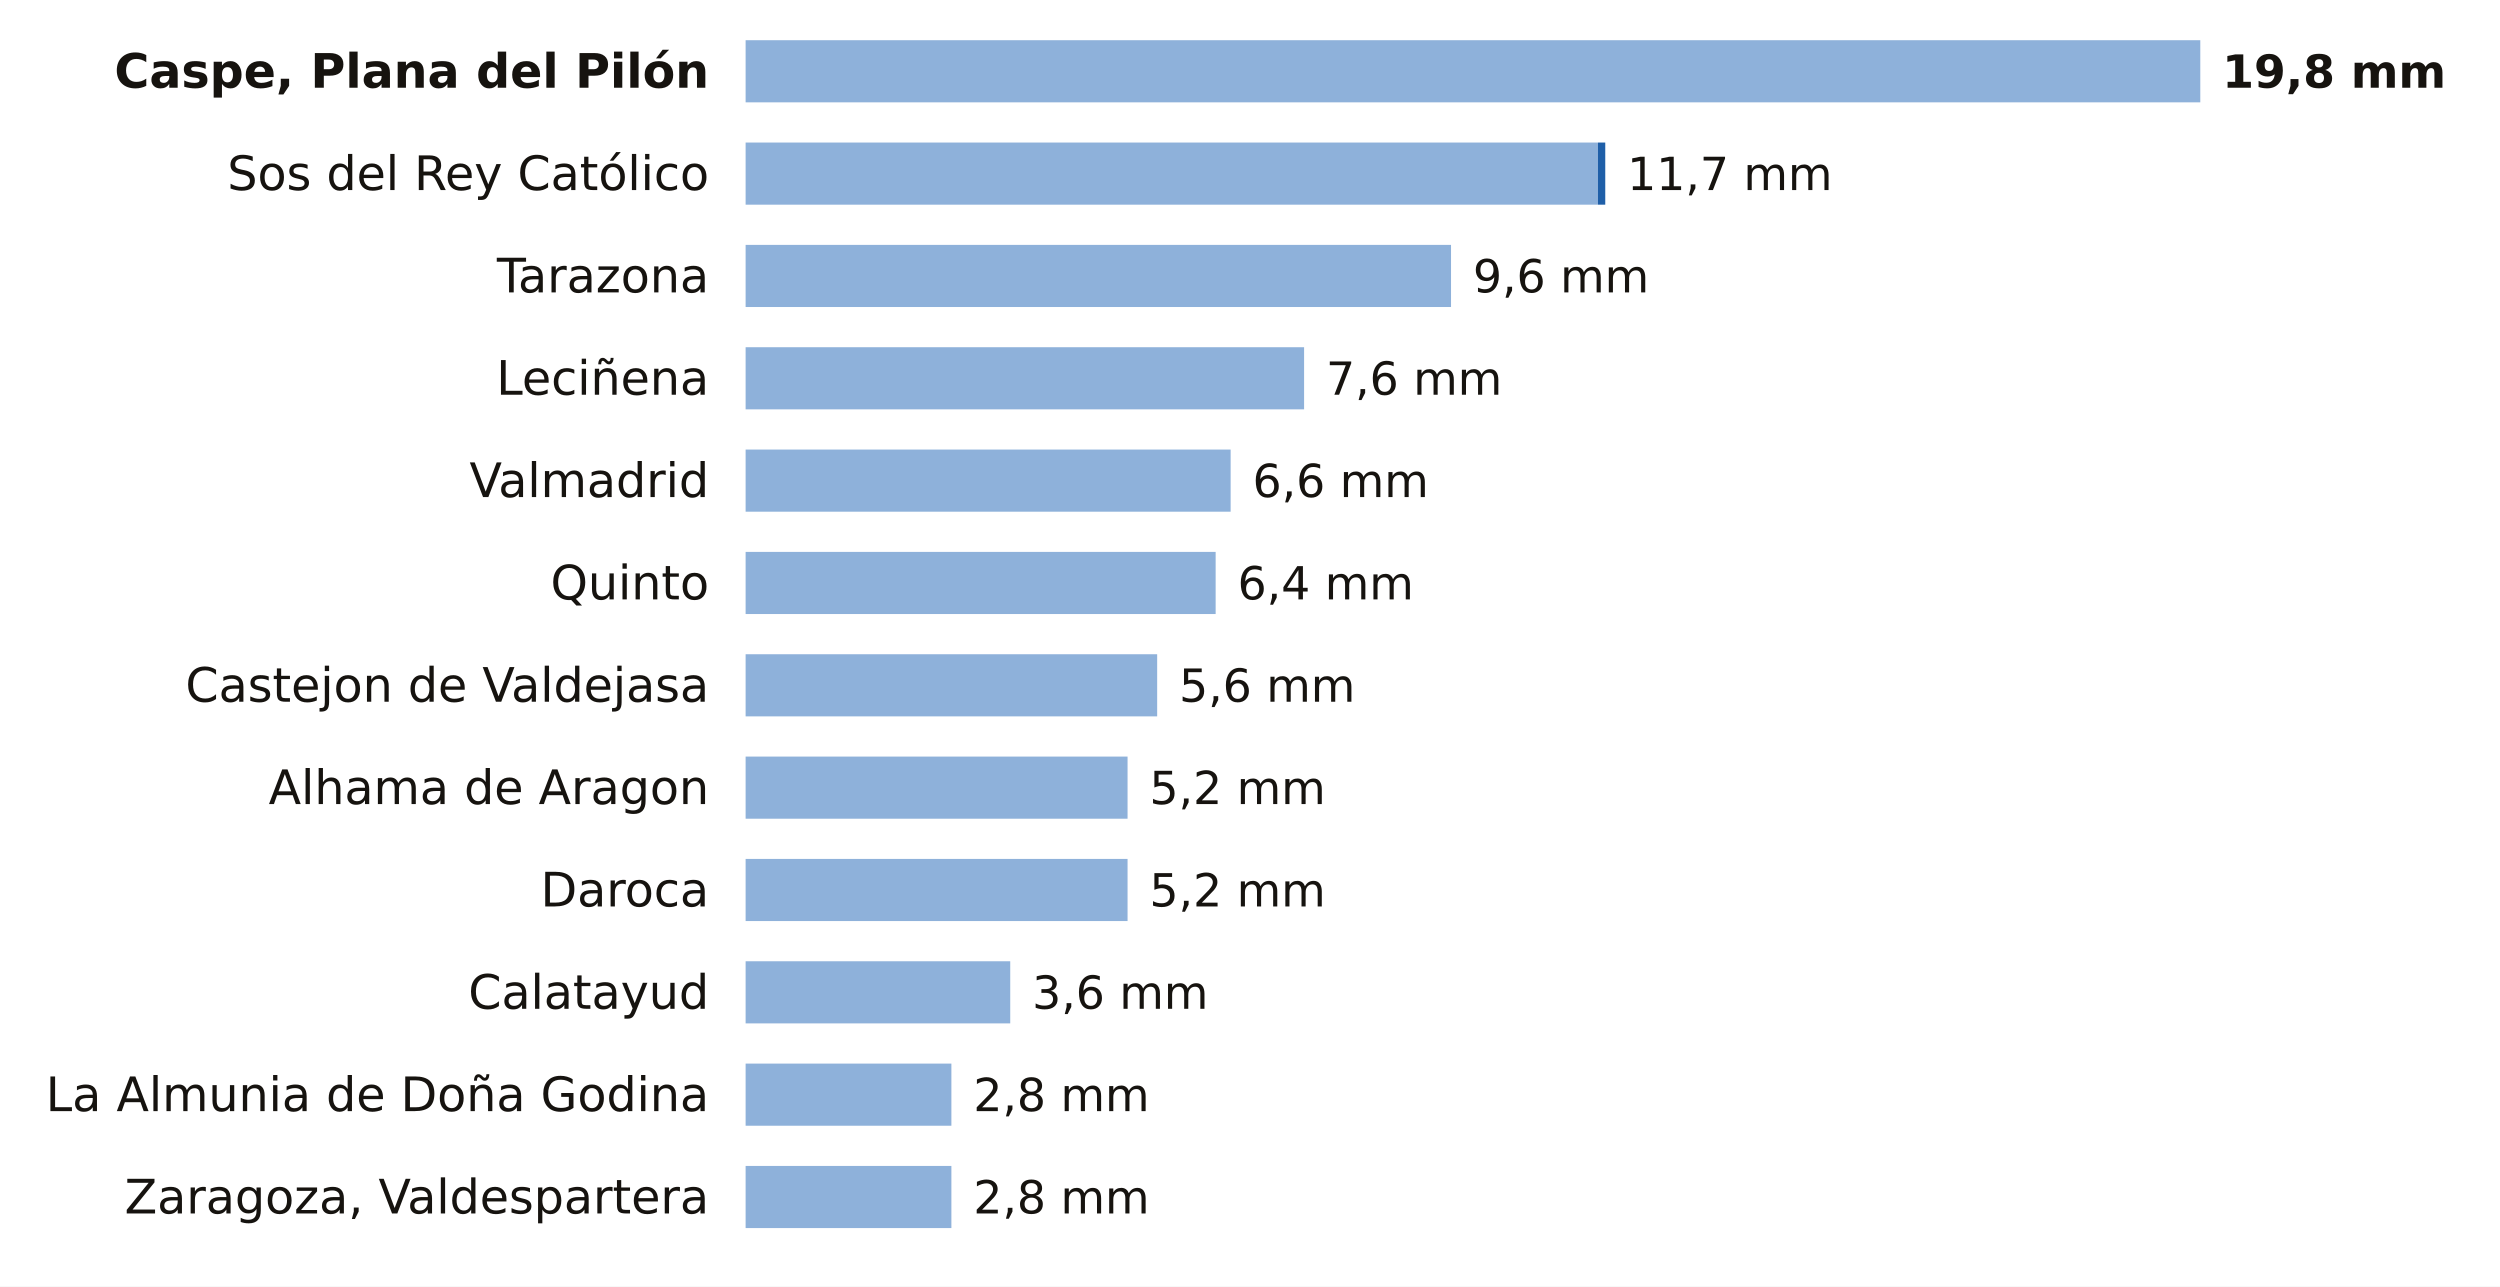
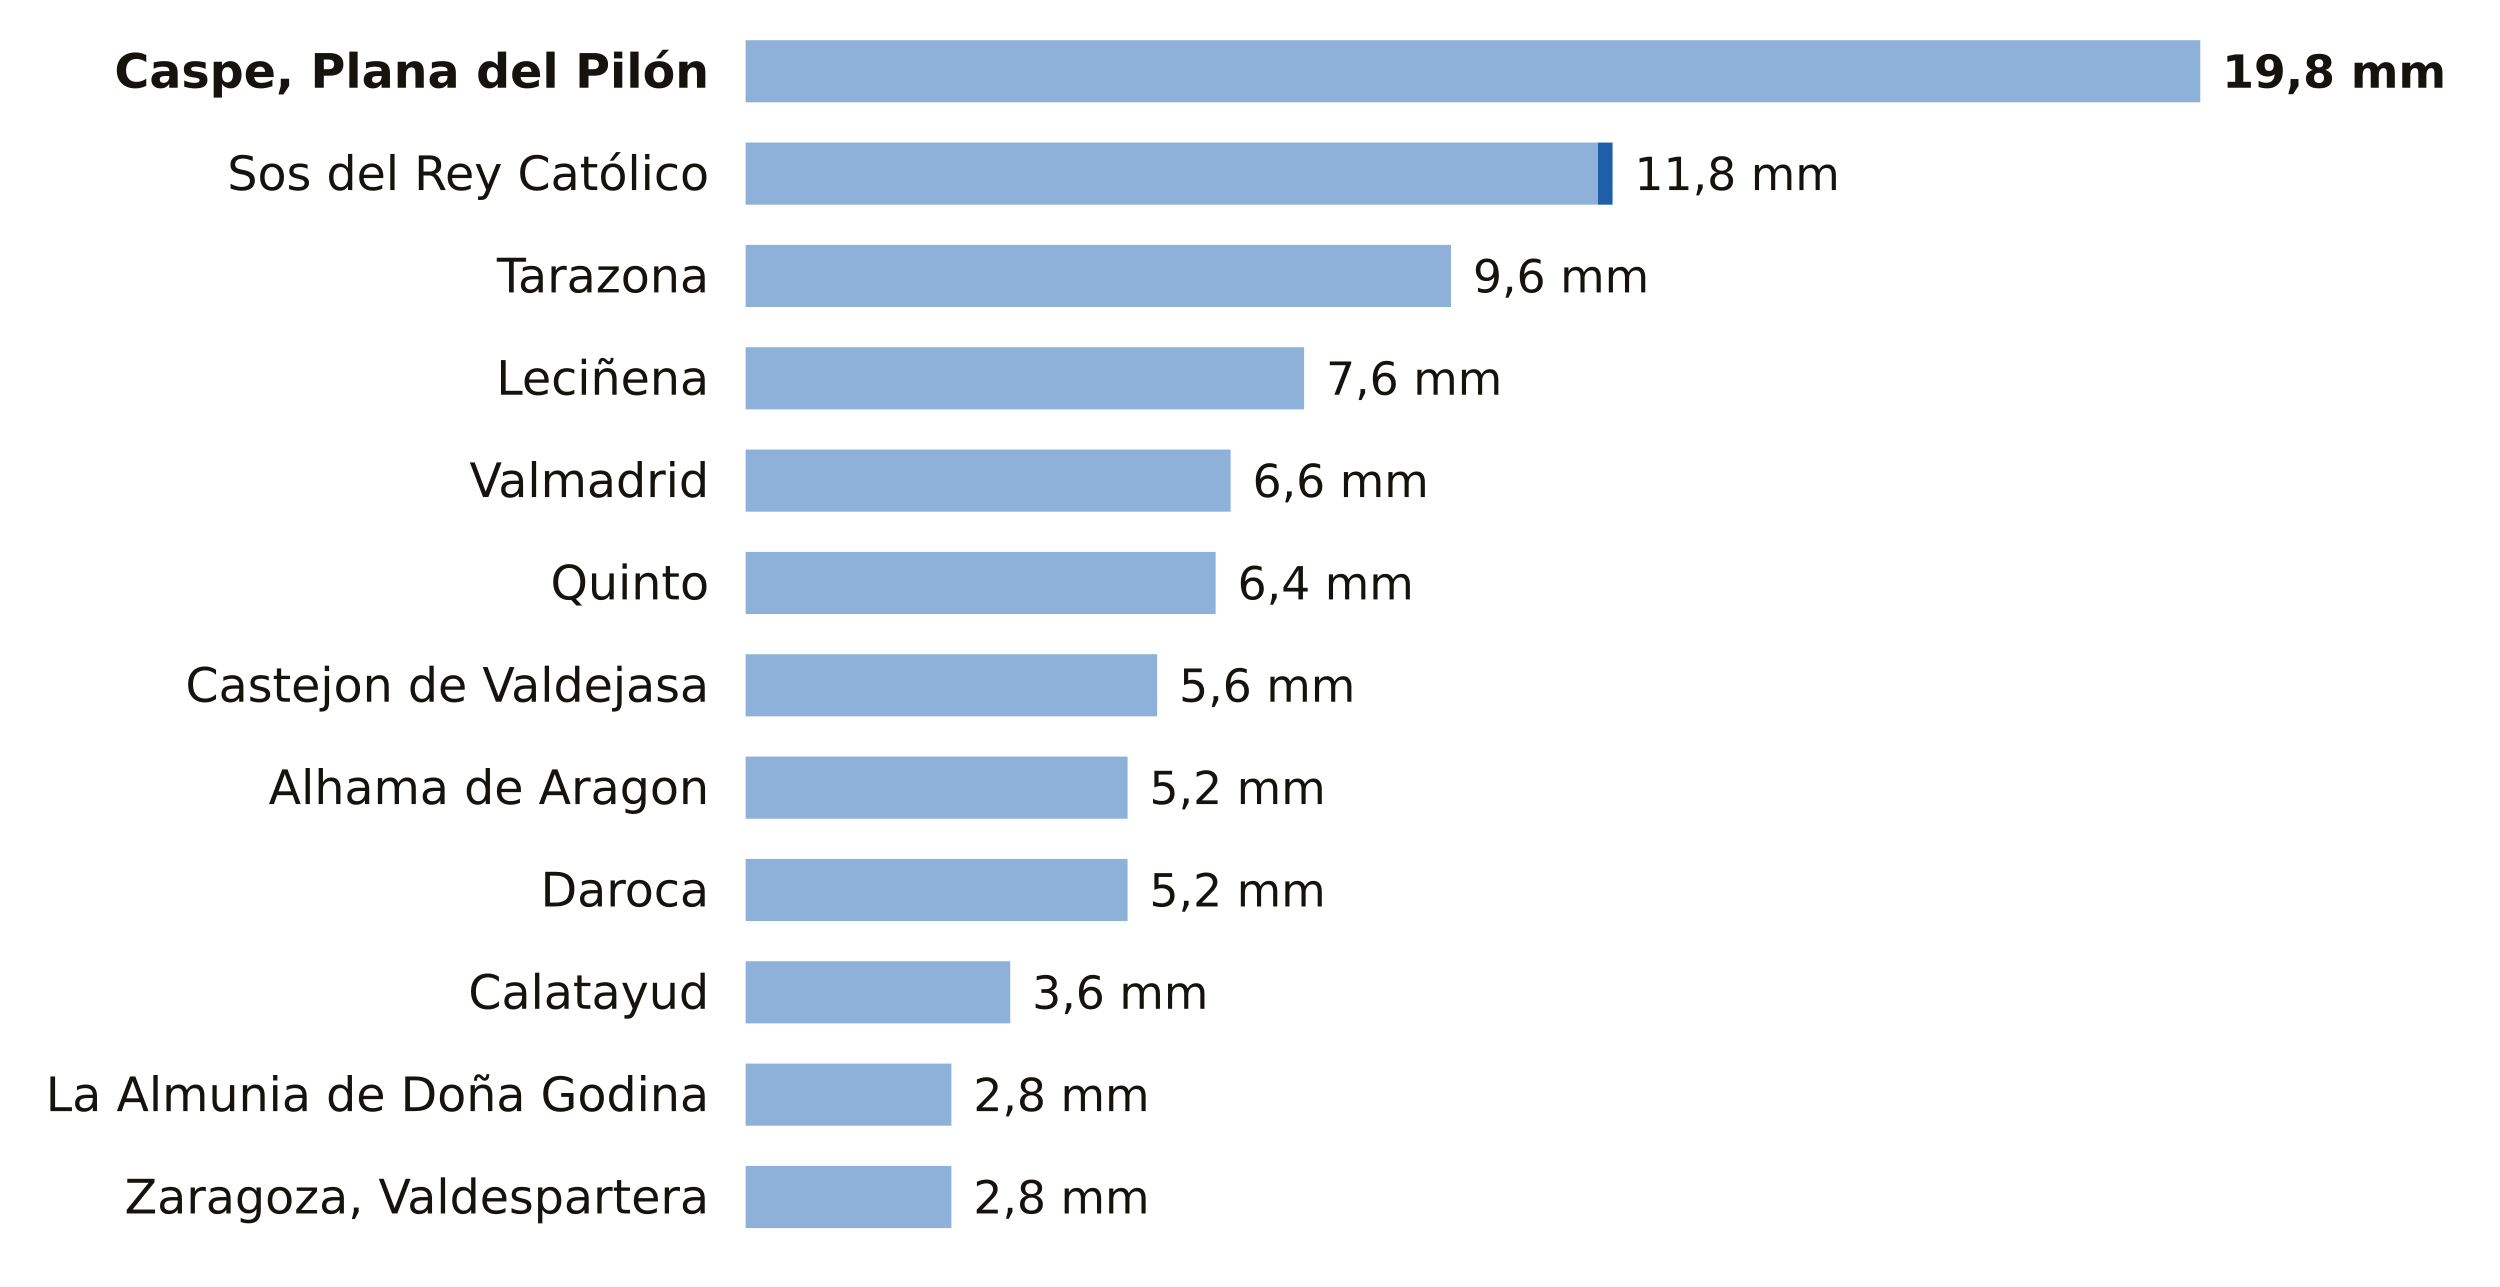
<svg xmlns="http://www.w3.org/2000/svg" viewBox="0 0 684 352" width="684" height="352" role="img" aria-label="La lluvia de los últimos 7 días en las estaciones de AEMET de Zaragoza">
  <rect width="684" height="352" fill="#FFFFFF" />
  <text x="194.0" y="24.0" font-size="13" fill="#16130F" text-anchor="end" font-weight="600" font-family="Public Sans, DejaVu Sans, Arial, sans-serif">Caspe, Plana del Pilón</text>
  <rect x="204" y="11" width="398.0" height="17" fill="#8EB1DA" />
  <text x="608.0" y="24.0" font-size="12.5" fill="#16130F" text-anchor="start" font-weight="700" font-family="Public Sans, DejaVu Sans, Arial, sans-serif">19,8 mm</text>
  <text x="194.0" y="52.0" font-size="13" fill="#16130F" text-anchor="end" font-weight="400" font-family="Public Sans, DejaVu Sans, Arial, sans-serif">Sos del Rey Católico</text>
  <rect x="204" y="39" width="233.2" height="17" fill="#8EB1DA" />
-   <rect x="437.2" y="39" width="2.0" height="17" fill="#1F5FA8" />
-   <text x="445.2" y="52.0" font-size="12.5" fill="#16130F" text-anchor="start" font-weight="500" font-family="Public Sans, DejaVu Sans, Arial, sans-serif">11,7 mm</text>
+   <rect x="437.2" y="39" width="4.0" height="17" fill="#1F5FA8" />
+   <text x="447.2" y="52.0" font-size="12.5" fill="#16130F" text-anchor="start" font-weight="500" font-family="Public Sans, DejaVu Sans, Arial, sans-serif">11,8 mm</text>
  <text x="194.0" y="80.0" font-size="13" fill="#16130F" text-anchor="end" font-weight="400" font-family="Public Sans, DejaVu Sans, Arial, sans-serif">Tarazona</text>
  <rect x="204" y="67" width="193.0" height="17" fill="#8EB1DA" />
  <text x="403.0" y="80.0" font-size="12.5" fill="#16130F" text-anchor="start" font-weight="500" font-family="Public Sans, DejaVu Sans, Arial, sans-serif">9,6 mm</text>
  <text x="194.0" y="108.0" font-size="13" fill="#16130F" text-anchor="end" font-weight="400" font-family="Public Sans, DejaVu Sans, Arial, sans-serif">Leciñena</text>
  <rect x="204" y="95" width="152.8" height="17" fill="#8EB1DA" />
  <text x="362.8" y="108.0" font-size="12.5" fill="#16130F" text-anchor="start" font-weight="500" font-family="Public Sans, DejaVu Sans, Arial, sans-serif">7,6 mm</text>
  <text x="194.0" y="136.0" font-size="13" fill="#16130F" text-anchor="end" font-weight="400" font-family="Public Sans, DejaVu Sans, Arial, sans-serif">Valmadrid</text>
  <rect x="204" y="123" width="132.7" height="17" fill="#8EB1DA" />
  <text x="342.7" y="136.0" font-size="12.5" fill="#16130F" text-anchor="start" font-weight="500" font-family="Public Sans, DejaVu Sans, Arial, sans-serif">6,6 mm</text>
  <text x="194.0" y="164.0" font-size="13" fill="#16130F" text-anchor="end" font-weight="400" font-family="Public Sans, DejaVu Sans, Arial, sans-serif">Quinto</text>
  <rect x="204" y="151" width="128.6" height="17" fill="#8EB1DA" />
  <text x="338.6" y="164.0" font-size="12.5" fill="#16130F" text-anchor="start" font-weight="500" font-family="Public Sans, DejaVu Sans, Arial, sans-serif">6,4 mm</text>
  <text x="194.0" y="192.0" font-size="13" fill="#16130F" text-anchor="end" font-weight="400" font-family="Public Sans, DejaVu Sans, Arial, sans-serif">Castejon de Valdejasa</text>
  <rect x="204" y="179" width="112.6" height="17" fill="#8EB1DA" />
  <text x="322.6" y="192.0" font-size="12.5" fill="#16130F" text-anchor="start" font-weight="500" font-family="Public Sans, DejaVu Sans, Arial, sans-serif">5,6 mm</text>
  <text x="194.0" y="220.0" font-size="13" fill="#16130F" text-anchor="end" font-weight="400" font-family="Public Sans, DejaVu Sans, Arial, sans-serif">Alhama de Aragon</text>
  <rect x="204" y="207" width="104.5" height="17" fill="#8EB1DA" />
  <text x="314.5" y="220.0" font-size="12.5" fill="#16130F" text-anchor="start" font-weight="500" font-family="Public Sans, DejaVu Sans, Arial, sans-serif">5,2 mm</text>
  <text x="194.0" y="248.0" font-size="13" fill="#16130F" text-anchor="end" font-weight="400" font-family="Public Sans, DejaVu Sans, Arial, sans-serif">Daroca</text>
  <rect x="204" y="235" width="104.5" height="17" fill="#8EB1DA" />
  <text x="314.5" y="248.0" font-size="12.5" fill="#16130F" text-anchor="start" font-weight="500" font-family="Public Sans, DejaVu Sans, Arial, sans-serif">5,2 mm</text>
  <text x="194.0" y="276.0" font-size="13" fill="#16130F" text-anchor="end" font-weight="400" font-family="Public Sans, DejaVu Sans, Arial, sans-serif">Calatayud</text>
  <rect x="204" y="263" width="72.4" height="17" fill="#8EB1DA" />
  <text x="282.4" y="276.0" font-size="12.5" fill="#16130F" text-anchor="start" font-weight="500" font-family="Public Sans, DejaVu Sans, Arial, sans-serif">3,6 mm</text>
  <text x="194.0" y="304.0" font-size="13" fill="#16130F" text-anchor="end" font-weight="400" font-family="Public Sans, DejaVu Sans, Arial, sans-serif">La Almunia de Doña Godina</text>
  <rect x="204" y="291" width="56.3" height="17" fill="#8EB1DA" />
  <text x="266.3" y="304.0" font-size="12.5" fill="#16130F" text-anchor="start" font-weight="500" font-family="Public Sans, DejaVu Sans, Arial, sans-serif">2,8 mm</text>
  <text x="194.0" y="332.0" font-size="13" fill="#16130F" text-anchor="end" font-weight="400" font-family="Public Sans, DejaVu Sans, Arial, sans-serif">Zaragoza, Valdespartera</text>
  <rect x="204" y="319" width="56.3" height="17" fill="#8EB1DA" />
  <text x="266.3" y="332.0" font-size="12.5" fill="#16130F" text-anchor="start" font-weight="500" font-family="Public Sans, DejaVu Sans, Arial, sans-serif">2,8 mm</text>
</svg>
